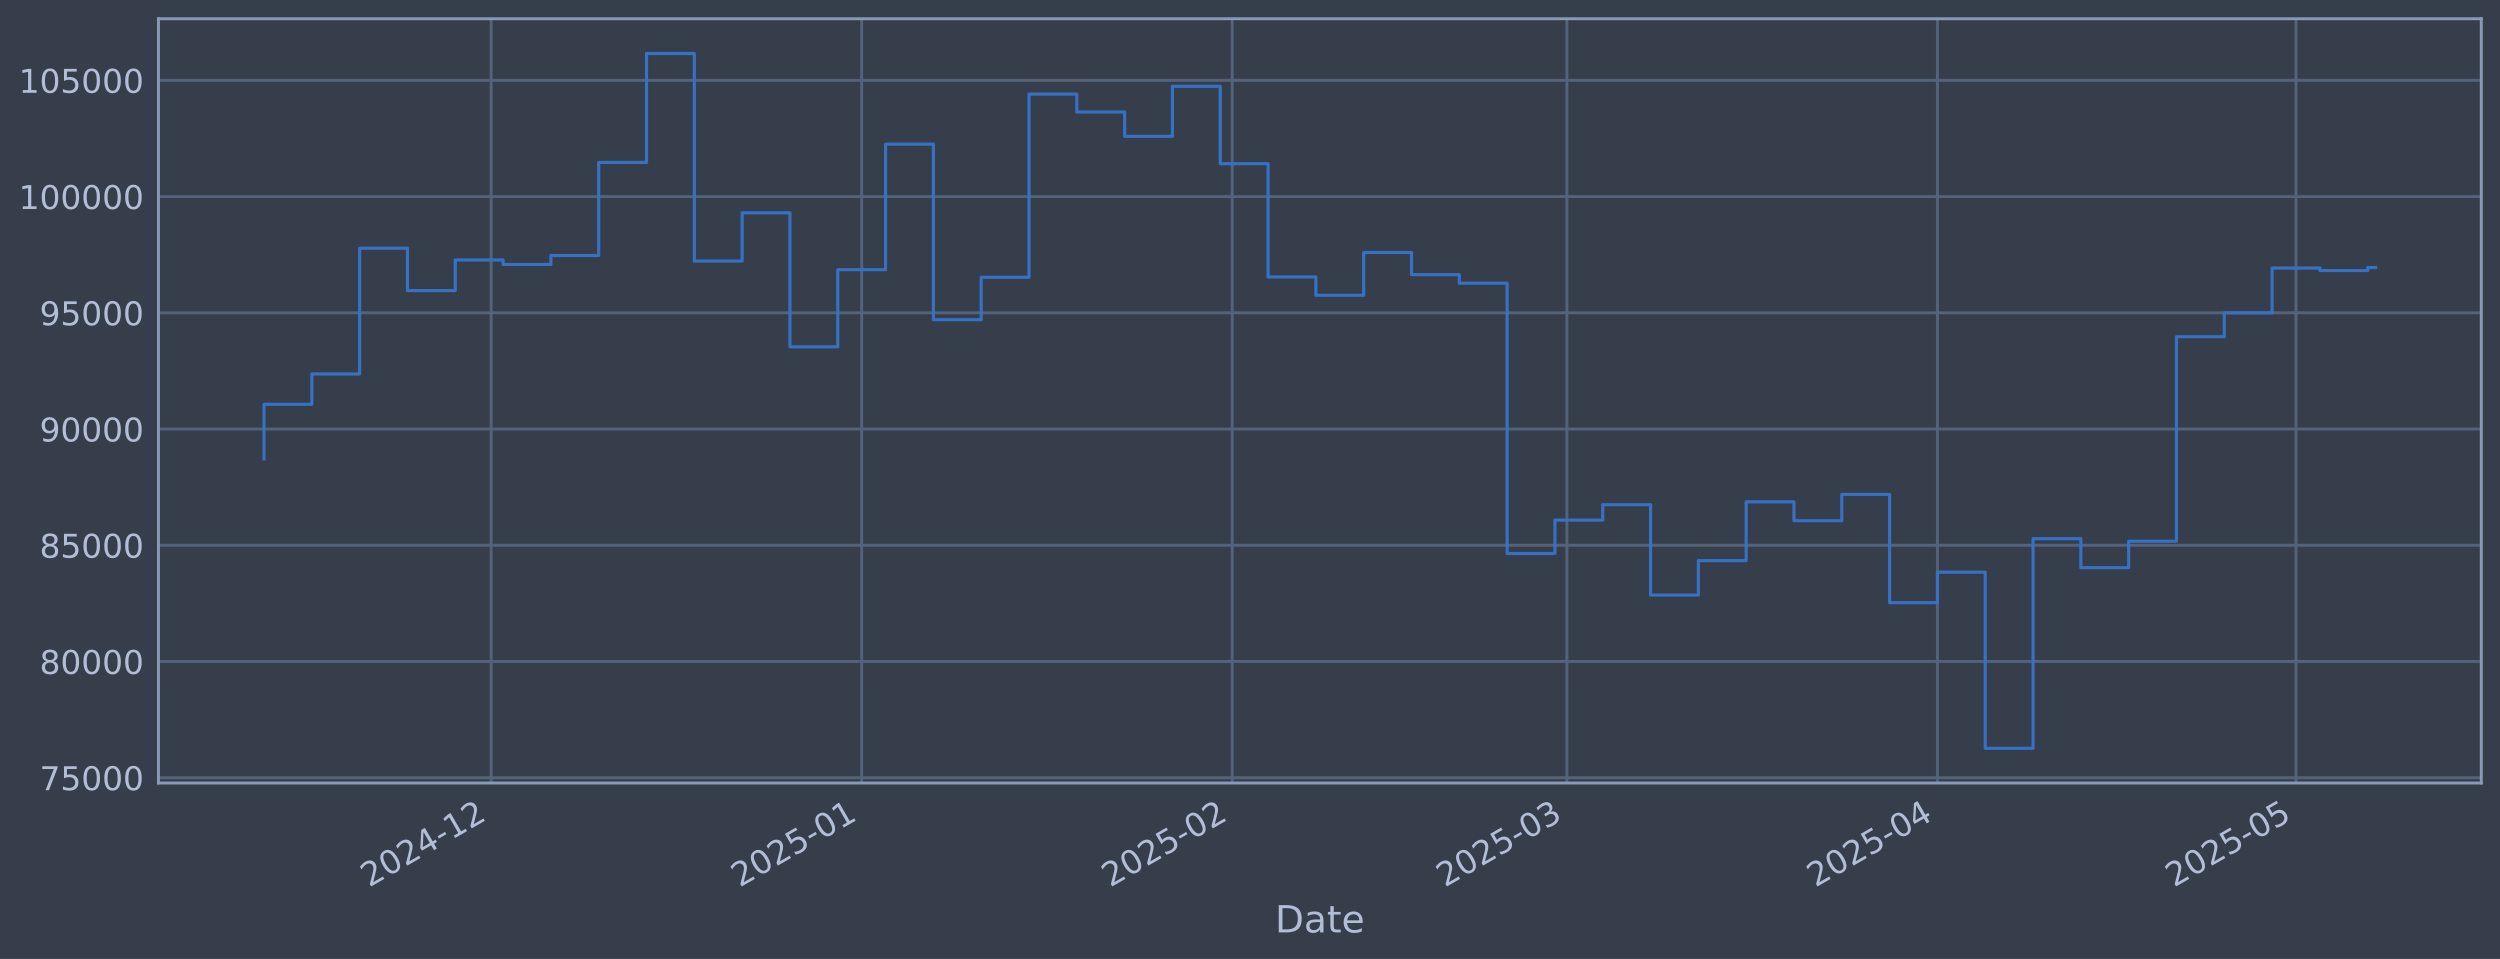
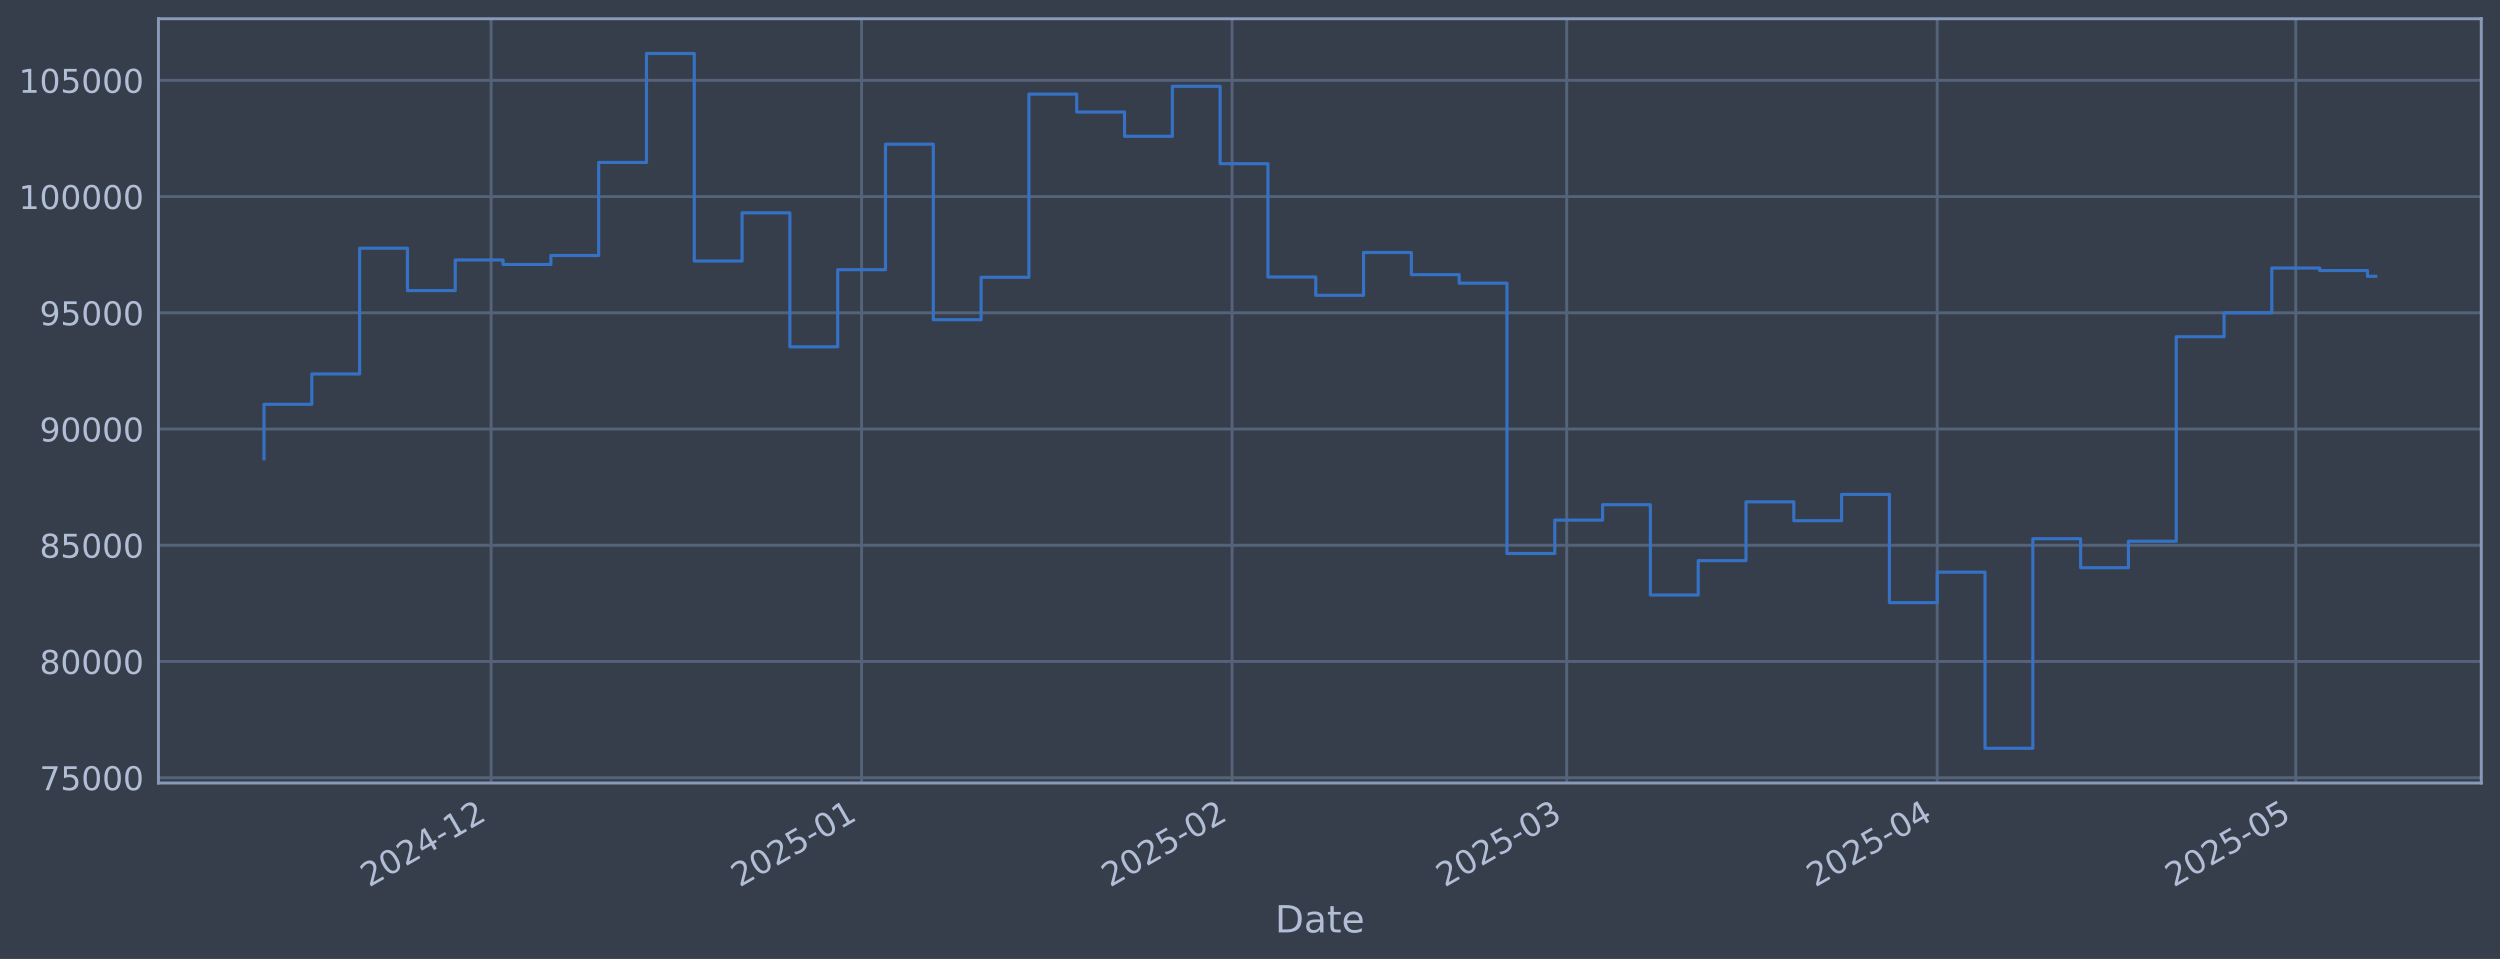
<svg xmlns="http://www.w3.org/2000/svg" xmlns:xlink="http://www.w3.org/1999/xlink" width="960.9pt" height="368.58pt" viewBox="0 0 960.9 368.58" version="1.1">
  <defs>
    <style type="text/css">*{stroke-linejoin: round; stroke-linecap: butt}</style>
  </defs>
  <g id="figure_1">
    <g id="patch_1">
      <path d="M 0 368.58  L 960.9 368.58  L 960.9 0  L 0 0  z " style="fill: #373e4b" />
    </g>
    <g id="axes_1">
      <g id="patch_2">
        <path d="M 60.901 300.96  L 953.701 300.96  L 953.701 7.2  L 60.901 7.2  z " style="fill: #373e4b" />
      </g>
      <g id="matplotlib.axis_1">
        <g id="xtick_1">
          <g id="line2d_1">
-             <path d="M 188.771 300.96  L 188.771 7.2  " clip-path="url(#p60710f78b4)" style="fill: none; stroke: #546379; stroke-width: 1.12; stroke-linecap: square" />
+             <path d="M 188.761 300.96  L 188.761 7.2  " clip-path="url(#p8520cc6723)" style="fill: none; stroke: #546379; stroke-width: 1.12; stroke-linecap: square" />
          </g>
          <g id="line2d_2" />
          <g id="text_1">
-             <g style="fill: #b1bed6" transform="translate(141.8682 341.1745) rotate(-30) scale(0.126 -0.126)">
+             <g style="fill: #b1bed6" transform="translate(141.8574 341.1745) rotate(-30) scale(0.126 -0.126)">
              <defs>
                <path id="DejaVuSans-32" d="M 1228 531  L 3431 531  L 3431 0  L 469 0  L 469 531  Q 828 903 1448 1529  Q 2069 2156 2228 2338  Q 2531 2678 2651 2914  Q 2772 3150 2772 3378  Q 2772 3750 2511 3984  Q 2250 4219 1831 4219  Q 1534 4219 1204 4116  Q 875 4013 500 3803  L 500 4441  Q 881 4594 1212 4672  Q 1544 4750 1819 4750  Q 2544 4750 2975 4387  Q 3406 4025 3406 3419  Q 3406 3131 3298 2873  Q 3191 2616 2906 2266  Q 2828 2175 2409 1742  Q 1991 1309 1228 531  z " transform="scale(0.015625)" />
                <path id="DejaVuSans-30" d="M 2034 4250  Q 1547 4250 1301 3770  Q 1056 3291 1056 2328  Q 1056 1369 1301 889  Q 1547 409 2034 409  Q 2525 409 2770 889  Q 3016 1369 3016 2328  Q 3016 3291 2770 3770  Q 2525 4250 2034 4250  z M 2034 4750  Q 2819 4750 3233 4129  Q 3647 3509 3647 2328  Q 3647 1150 3233 529  Q 2819 -91 2034 -91  Q 1250 -91 836 529  Q 422 1150 422 2328  Q 422 3509 836 4129  Q 1250 4750 2034 4750  z " transform="scale(0.015625)" />
                <path id="DejaVuSans-34" d="M 2419 4116  L 825 1625  L 2419 1625  L 2419 4116  z M 2253 4666  L 3047 4666  L 3047 1625  L 3713 1625  L 3713 1100  L 3047 1100  L 3047 0  L 2419 0  L 2419 1100  L 313 1100  L 313 1709  L 2253 4666  z " transform="scale(0.015625)" />
                <path id="DejaVuSans-2d" d="M 313 2009  L 1997 2009  L 1997 1497  L 313 1497  L 313 2009  z " transform="scale(0.015625)" />
                <path id="DejaVuSans-31" d="M 794 531  L 1825 531  L 1825 4091  L 703 3866  L 703 4441  L 1819 4666  L 2450 4666  L 2450 531  L 3481 531  L 3481 0  L 794 0  L 794 531  z " transform="scale(0.015625)" />
              </defs>
              <use xlink:href="#DejaVuSans-32" />
              <use xlink:href="#DejaVuSans-30" transform="translate(63.62305 0)" />
              <use xlink:href="#DejaVuSans-32" transform="translate(127.2461 0)" />
              <use xlink:href="#DejaVuSans-34" transform="translate(190.8691 0)" />
              <use xlink:href="#DejaVuSans-2d" transform="translate(254.4922 0)" />
              <use xlink:href="#DejaVuSans-31" transform="translate(290.5762 0)" />
              <use xlink:href="#DejaVuSans-32" transform="translate(354.1992 0)" />
            </g>
          </g>
        </g>
        <g id="xtick_2">
          <g id="line2d_3">
-             <path d="M 331.191 300.96  L 331.191 7.2  " clip-path="url(#p60710f78b4)" style="fill: none; stroke: #546379; stroke-width: 1.12; stroke-linecap: square" />
+             <path d="M 331.162 300.96  L 331.162 7.2  " clip-path="url(#p8520cc6723)" style="fill: none; stroke: #546379; stroke-width: 1.12; stroke-linecap: square" />
          </g>
          <g id="line2d_4" />
          <g id="text_2">
-             <g style="fill: #b1bed6" transform="translate(284.2873 341.1745) rotate(-30) scale(0.126 -0.126)">
+             <g style="fill: #b1bed6" transform="translate(284.259 341.1745) rotate(-30) scale(0.126 -0.126)">
              <defs>
                <path id="DejaVuSans-35" d="M 691 4666  L 3169 4666  L 3169 4134  L 1269 4134  L 1269 2991  Q 1406 3038 1543 3061  Q 1681 3084 1819 3084  Q 2600 3084 3056 2656  Q 3513 2228 3513 1497  Q 3513 744 3044 326  Q 2575 -91 1722 -91  Q 1428 -91 1123 -41  Q 819 9 494 109  L 494 744  Q 775 591 1075 516  Q 1375 441 1709 441  Q 2250 441 2565 725  Q 2881 1009 2881 1497  Q 2881 1984 2565 2268  Q 2250 2553 1709 2553  Q 1456 2553 1204 2497  Q 953 2441 691 2322  L 691 4666  z " transform="scale(0.015625)" />
              </defs>
              <use xlink:href="#DejaVuSans-32" />
              <use xlink:href="#DejaVuSans-30" transform="translate(63.62305 0)" />
              <use xlink:href="#DejaVuSans-32" transform="translate(127.2461 0)" />
              <use xlink:href="#DejaVuSans-35" transform="translate(190.8691 0)" />
              <use xlink:href="#DejaVuSans-2d" transform="translate(254.4922 0)" />
              <use xlink:href="#DejaVuSans-30" transform="translate(290.5762 0)" />
              <use xlink:href="#DejaVuSans-31" transform="translate(354.1992 0)" />
            </g>
          </g>
        </g>
        <g id="xtick_3">
          <g id="line2d_5">
-             <path d="M 473.61 300.96  L 473.61 7.2  " clip-path="url(#p60710f78b4)" style="fill: none; stroke: #546379; stroke-width: 1.12; stroke-linecap: square" />
+             <path d="M 473.564 300.96  L 473.564 7.2  " clip-path="url(#p8520cc6723)" style="fill: none; stroke: #546379; stroke-width: 1.12; stroke-linecap: square" />
          </g>
          <g id="line2d_6" />
          <g id="text_3">
-             <g style="fill: #b1bed6" transform="translate(426.7064 341.1745) rotate(-30) scale(0.126 -0.126)">
+             <g style="fill: #b1bed6" transform="translate(426.6605 341.1745) rotate(-30) scale(0.126 -0.126)">
              <use xlink:href="#DejaVuSans-32" />
              <use xlink:href="#DejaVuSans-30" transform="translate(63.62305 0)" />
              <use xlink:href="#DejaVuSans-32" transform="translate(127.2461 0)" />
              <use xlink:href="#DejaVuSans-35" transform="translate(190.8691 0)" />
              <use xlink:href="#DejaVuSans-2d" transform="translate(254.4922 0)" />
              <use xlink:href="#DejaVuSans-30" transform="translate(290.5762 0)" />
              <use xlink:href="#DejaVuSans-32" transform="translate(354.1992 0)" />
            </g>
          </g>
        </g>
        <g id="xtick_4">
          <g id="line2d_7">
-             <path d="M 602.246 300.96  L 602.246 7.2  " clip-path="url(#p60710f78b4)" style="fill: none; stroke: #546379; stroke-width: 1.12; stroke-linecap: square" />
+             <path d="M 602.185 300.96  L 602.185 7.2  " clip-path="url(#p8520cc6723)" style="fill: none; stroke: #546379; stroke-width: 1.12; stroke-linecap: square" />
          </g>
          <g id="line2d_8" />
          <g id="text_4">
-             <g style="fill: #b1bed6" transform="translate(555.343 341.1745) rotate(-30) scale(0.126 -0.126)">
+             <g style="fill: #b1bed6" transform="translate(555.2813 341.1745) rotate(-30) scale(0.126 -0.126)">
              <defs>
                <path id="DejaVuSans-33" d="M 2597 2516  Q 3050 2419 3304 2112  Q 3559 1806 3559 1356  Q 3559 666 3084 287  Q 2609 -91 1734 -91  Q 1441 -91 1130 -33  Q 819 25 488 141  L 488 750  Q 750 597 1062 519  Q 1375 441 1716 441  Q 2309 441 2620 675  Q 2931 909 2931 1356  Q 2931 1769 2642 2001  Q 2353 2234 1838 2234  L 1294 2234  L 1294 2753  L 1863 2753  Q 2328 2753 2575 2939  Q 2822 3125 2822 3475  Q 2822 3834 2567 4026  Q 2313 4219 1838 4219  Q 1578 4219 1281 4162  Q 984 4106 628 3988  L 628 4550  Q 988 4650 1302 4700  Q 1616 4750 1894 4750  Q 2613 4750 3031 4423  Q 3450 4097 3450 3541  Q 3450 3153 3228 2886  Q 3006 2619 2597 2516  z " transform="scale(0.015625)" />
              </defs>
              <use xlink:href="#DejaVuSans-32" />
              <use xlink:href="#DejaVuSans-30" transform="translate(63.62305 0)" />
              <use xlink:href="#DejaVuSans-32" transform="translate(127.2461 0)" />
              <use xlink:href="#DejaVuSans-35" transform="translate(190.8691 0)" />
              <use xlink:href="#DejaVuSans-2d" transform="translate(254.4922 0)" />
              <use xlink:href="#DejaVuSans-30" transform="translate(290.5762 0)" />
              <use xlink:href="#DejaVuSans-33" transform="translate(354.1992 0)" />
            </g>
          </g>
        </g>
        <g id="xtick_5">
          <g id="line2d_9">
-             <path d="M 744.665 300.96  L 744.665 7.2  " clip-path="url(#p60710f78b4)" style="fill: none; stroke: #546379; stroke-width: 1.12; stroke-linecap: square" />
+             <path d="M 744.586 300.96  L 744.586 7.2  " clip-path="url(#p8520cc6723)" style="fill: none; stroke: #546379; stroke-width: 1.12; stroke-linecap: square" />
          </g>
          <g id="line2d_10" />
          <g id="text_5">
-             <g style="fill: #b1bed6" transform="translate(697.7622 341.1745) rotate(-30) scale(0.126 -0.126)">
+             <g style="fill: #b1bed6" transform="translate(697.6829 341.1745) rotate(-30) scale(0.126 -0.126)">
              <use xlink:href="#DejaVuSans-32" />
              <use xlink:href="#DejaVuSans-30" transform="translate(63.62305 0)" />
              <use xlink:href="#DejaVuSans-32" transform="translate(127.2461 0)" />
              <use xlink:href="#DejaVuSans-35" transform="translate(190.8691 0)" />
              <use xlink:href="#DejaVuSans-2d" transform="translate(254.4922 0)" />
              <use xlink:href="#DejaVuSans-30" transform="translate(290.5762 0)" />
              <use xlink:href="#DejaVuSans-34" transform="translate(354.1992 0)" />
            </g>
          </g>
        </g>
        <g id="xtick_6">
          <g id="line2d_11">
-             <path d="M 882.49 300.96  L 882.49 7.2  " clip-path="url(#p60710f78b4)" style="fill: none; stroke: #546379; stroke-width: 1.12; stroke-linecap: square" />
+             <path d="M 882.394 300.96  L 882.394 7.2  " clip-path="url(#p8520cc6723)" style="fill: none; stroke: #546379; stroke-width: 1.12; stroke-linecap: square" />
          </g>
          <g id="line2d_12" />
          <g id="text_6">
-             <g style="fill: #b1bed6" transform="translate(835.5871 341.1745) rotate(-30) scale(0.126 -0.126)">
+             <g style="fill: #b1bed6" transform="translate(835.4908 341.1745) rotate(-30) scale(0.126 -0.126)">
              <use xlink:href="#DejaVuSans-32" />
              <use xlink:href="#DejaVuSans-30" transform="translate(63.62305 0)" />
              <use xlink:href="#DejaVuSans-32" transform="translate(127.2461 0)" />
              <use xlink:href="#DejaVuSans-35" transform="translate(190.8691 0)" />
              <use xlink:href="#DejaVuSans-2d" transform="translate(254.4922 0)" />
              <use xlink:href="#DejaVuSans-30" transform="translate(290.5762 0)" />
              <use xlink:href="#DejaVuSans-35" transform="translate(354.1992 0)" />
            </g>
          </g>
        </g>
        <g id="text_7">
          <g style="fill: #b1bed6" transform="translate(490.0914 358.3856) scale(0.144 -0.144)">
            <defs>
              <path id="DejaVuSans-44" d="M 1259 4147  L 1259 519  L 2022 519  Q 2988 519 3436 956  Q 3884 1394 3884 2338  Q 3884 3275 3436 3711  Q 2988 4147 2022 4147  L 1259 4147  z M 628 4666  L 1925 4666  Q 3281 4666 3915 4102  Q 4550 3538 4550 2338  Q 4550 1131 3912 565  Q 3275 0 1925 0  L 628 0  L 628 4666  z " transform="scale(0.015625)" />
              <path id="DejaVuSans-61" d="M 2194 1759  Q 1497 1759 1228 1600  Q 959 1441 959 1056  Q 959 750 1161 570  Q 1363 391 1709 391  Q 2188 391 2477 730  Q 2766 1069 2766 1631  L 2766 1759  L 2194 1759  z M 3341 1997  L 3341 0  L 2766 0  L 2766 531  Q 2569 213 2275 61  Q 1981 -91 1556 -91  Q 1019 -91 701 211  Q 384 513 384 1019  Q 384 1609 779 1909  Q 1175 2209 1959 2209  L 2766 2209  L 2766 2266  Q 2766 2663 2505 2880  Q 2244 3097 1772 3097  Q 1472 3097 1187 3025  Q 903 2953 641 2809  L 641 3341  Q 956 3463 1253 3523  Q 1550 3584 1831 3584  Q 2591 3584 2966 3190  Q 3341 2797 3341 1997  z " transform="scale(0.015625)" />
              <path id="DejaVuSans-74" d="M 1172 4494  L 1172 3500  L 2356 3500  L 2356 3053  L 1172 3053  L 1172 1153  Q 1172 725 1289 603  Q 1406 481 1766 481  L 2356 481  L 2356 0  L 1766 0  Q 1100 0 847 248  Q 594 497 594 1153  L 594 3053  L 172 3053  L 172 3500  L 594 3500  L 594 4494  L 1172 4494  z " transform="scale(0.015625)" />
              <path id="DejaVuSans-65" d="M 3597 1894  L 3597 1613  L 953 1613  Q 991 1019 1311 708  Q 1631 397 2203 397  Q 2534 397 2845 478  Q 3156 559 3463 722  L 3463 178  Q 3153 47 2828 -22  Q 2503 -91 2169 -91  Q 1331 -91 842 396  Q 353 884 353 1716  Q 353 2575 817 3079  Q 1281 3584 2069 3584  Q 2775 3584 3186 3129  Q 3597 2675 3597 1894  z M 3022 2063  Q 3016 2534 2758 2815  Q 2500 3097 2075 3097  Q 1594 3097 1305 2825  Q 1016 2553 972 2059  L 3022 2063  z " transform="scale(0.015625)" />
            </defs>
            <use xlink:href="#DejaVuSans-44" />
            <use xlink:href="#DejaVuSans-61" transform="translate(77.00195 0)" />
            <use xlink:href="#DejaVuSans-74" transform="translate(138.2812 0)" />
            <use xlink:href="#DejaVuSans-65" transform="translate(177.4902 0)" />
          </g>
        </g>
      </g>
      <g id="matplotlib.axis_2">
        <g id="ytick_1">
          <g id="line2d_13">
-             <path d="M 60.901 298.924  L 953.701 298.924  " clip-path="url(#p60710f78b4)" style="fill: none; stroke: #546379; stroke-width: 1.12; stroke-linecap: square" />
+             <path d="M 60.901 298.924  L 953.701 298.924  " clip-path="url(#p8520cc6723)" style="fill: none; stroke: #546379; stroke-width: 1.12; stroke-linecap: square" />
          </g>
          <g id="line2d_14" />
          <g id="text_8">
            <g style="fill: #b1bed6" transform="translate(15.21675 303.7108) scale(0.126 -0.126)">
              <defs>
                <path id="DejaVuSans-37" d="M 525 4666  L 3525 4666  L 3525 4397  L 1831 0  L 1172 0  L 2766 4134  L 525 4134  L 525 4666  z " transform="scale(0.015625)" />
              </defs>
              <use xlink:href="#DejaVuSans-37" />
              <use xlink:href="#DejaVuSans-35" transform="translate(63.62305 0)" />
              <use xlink:href="#DejaVuSans-30" transform="translate(127.2461 0)" />
              <use xlink:href="#DejaVuSans-30" transform="translate(190.8691 0)" />
              <use xlink:href="#DejaVuSans-30" transform="translate(254.4922 0)" />
            </g>
          </g>
        </g>
        <g id="ytick_2">
          <g id="line2d_15">
-             <path d="M 60.901 254.25  L 953.701 254.25  " clip-path="url(#p60710f78b4)" style="fill: none; stroke: #546379; stroke-width: 1.12; stroke-linecap: square" />
+             <path d="M 60.901 254.25  L 953.701 254.25  " clip-path="url(#p8520cc6723)" style="fill: none; stroke: #546379; stroke-width: 1.12; stroke-linecap: square" />
          </g>
          <g id="line2d_16" />
          <g id="text_9">
            <g style="fill: #b1bed6" transform="translate(15.21675 259.037) scale(0.126 -0.126)">
              <defs>
                <path id="DejaVuSans-38" d="M 2034 2216  Q 1584 2216 1326 1975  Q 1069 1734 1069 1313  Q 1069 891 1326 650  Q 1584 409 2034 409  Q 2484 409 2743 651  Q 3003 894 3003 1313  Q 3003 1734 2745 1975  Q 2488 2216 2034 2216  z M 1403 2484  Q 997 2584 770 2862  Q 544 3141 544 3541  Q 544 4100 942 4425  Q 1341 4750 2034 4750  Q 2731 4750 3128 4425  Q 3525 4100 3525 3541  Q 3525 3141 3298 2862  Q 3072 2584 2669 2484  Q 3125 2378 3379 2068  Q 3634 1759 3634 1313  Q 3634 634 3220 271  Q 2806 -91 2034 -91  Q 1263 -91 848 271  Q 434 634 434 1313  Q 434 1759 690 2068  Q 947 2378 1403 2484  z M 1172 3481  Q 1172 3119 1398 2916  Q 1625 2713 2034 2713  Q 2441 2713 2670 2916  Q 2900 3119 2900 3481  Q 2900 3844 2670 4047  Q 2441 4250 2034 4250  Q 1625 4250 1398 4047  Q 1172 3844 1172 3481  z " transform="scale(0.015625)" />
              </defs>
              <use xlink:href="#DejaVuSans-38" />
              <use xlink:href="#DejaVuSans-30" transform="translate(63.62305 0)" />
              <use xlink:href="#DejaVuSans-30" transform="translate(127.2461 0)" />
              <use xlink:href="#DejaVuSans-30" transform="translate(190.8691 0)" />
              <use xlink:href="#DejaVuSans-30" transform="translate(254.4922 0)" />
            </g>
          </g>
        </g>
        <g id="ytick_3">
          <g id="line2d_17">
-             <path d="M 60.901 209.576  L 953.701 209.576  " clip-path="url(#p60710f78b4)" style="fill: none; stroke: #546379; stroke-width: 1.12; stroke-linecap: square" />
+             <path d="M 60.901 209.576  L 953.701 209.576  " clip-path="url(#p8520cc6723)" style="fill: none; stroke: #546379; stroke-width: 1.12; stroke-linecap: square" />
          </g>
          <g id="line2d_18" />
          <g id="text_10">
            <g style="fill: #b1bed6" transform="translate(15.21675 214.3633) scale(0.126 -0.126)">
              <use xlink:href="#DejaVuSans-38" />
              <use xlink:href="#DejaVuSans-35" transform="translate(63.62305 0)" />
              <use xlink:href="#DejaVuSans-30" transform="translate(127.2461 0)" />
              <use xlink:href="#DejaVuSans-30" transform="translate(190.8691 0)" />
              <use xlink:href="#DejaVuSans-30" transform="translate(254.4922 0)" />
            </g>
          </g>
        </g>
        <g id="ytick_4">
          <g id="line2d_19">
-             <path d="M 60.901 164.903  L 953.701 164.903  " clip-path="url(#p60710f78b4)" style="fill: none; stroke: #546379; stroke-width: 1.12; stroke-linecap: square" />
+             <path d="M 60.901 164.903  L 953.701 164.903  " clip-path="url(#p8520cc6723)" style="fill: none; stroke: #546379; stroke-width: 1.12; stroke-linecap: square" />
          </g>
          <g id="line2d_20" />
          <g id="text_11">
            <g style="fill: #b1bed6" transform="translate(15.21675 169.6896) scale(0.126 -0.126)">
              <defs>
                <path id="DejaVuSans-39" d="M 703 97  L 703 672  Q 941 559 1184 500  Q 1428 441 1663 441  Q 2288 441 2617 861  Q 2947 1281 2994 2138  Q 2813 1869 2534 1725  Q 2256 1581 1919 1581  Q 1219 1581 811 2004  Q 403 2428 403 3163  Q 403 3881 828 4315  Q 1253 4750 1959 4750  Q 2769 4750 3195 4129  Q 3622 3509 3622 2328  Q 3622 1225 3098 567  Q 2575 -91 1691 -91  Q 1453 -91 1209 -44  Q 966 3 703 97  z M 1959 2075  Q 2384 2075 2632 2365  Q 2881 2656 2881 3163  Q 2881 3666 2632 3958  Q 2384 4250 1959 4250  Q 1534 4250 1286 3958  Q 1038 3666 1038 3163  Q 1038 2656 1286 2365  Q 1534 2075 1959 2075  z " transform="scale(0.015625)" />
              </defs>
              <use xlink:href="#DejaVuSans-39" />
              <use xlink:href="#DejaVuSans-30" transform="translate(63.62305 0)" />
              <use xlink:href="#DejaVuSans-30" transform="translate(127.2461 0)" />
              <use xlink:href="#DejaVuSans-30" transform="translate(190.8691 0)" />
              <use xlink:href="#DejaVuSans-30" transform="translate(254.4922 0)" />
            </g>
          </g>
        </g>
        <g id="ytick_5">
          <g id="line2d_21">
-             <path d="M 60.901 120.229  L 953.701 120.229  " clip-path="url(#p60710f78b4)" style="fill: none; stroke: #546379; stroke-width: 1.12; stroke-linecap: square" />
+             <path d="M 60.901 120.229  L 953.701 120.229  " clip-path="url(#p8520cc6723)" style="fill: none; stroke: #546379; stroke-width: 1.12; stroke-linecap: square" />
          </g>
          <g id="line2d_22" />
          <g id="text_12">
            <g style="fill: #b1bed6" transform="translate(15.21675 125.0159) scale(0.126 -0.126)">
              <use xlink:href="#DejaVuSans-39" />
              <use xlink:href="#DejaVuSans-35" transform="translate(63.62305 0)" />
              <use xlink:href="#DejaVuSans-30" transform="translate(127.2461 0)" />
              <use xlink:href="#DejaVuSans-30" transform="translate(190.8691 0)" />
              <use xlink:href="#DejaVuSans-30" transform="translate(254.4922 0)" />
            </g>
          </g>
        </g>
        <g id="ytick_6">
          <g id="line2d_23">
-             <path d="M 60.901 75.555  L 953.701 75.555  " clip-path="url(#p60710f78b4)" style="fill: none; stroke: #546379; stroke-width: 1.12; stroke-linecap: square" />
+             <path d="M 60.901 75.555  L 953.701 75.555  " clip-path="url(#p8520cc6723)" style="fill: none; stroke: #546379; stroke-width: 1.12; stroke-linecap: square" />
          </g>
          <g id="line2d_24" />
          <g id="text_13">
            <g style="fill: #b1bed6" transform="translate(7.2 80.34213) scale(0.126 -0.126)">
              <use xlink:href="#DejaVuSans-31" />
              <use xlink:href="#DejaVuSans-30" transform="translate(63.62305 0)" />
              <use xlink:href="#DejaVuSans-30" transform="translate(127.2461 0)" />
              <use xlink:href="#DejaVuSans-30" transform="translate(190.8691 0)" />
              <use xlink:href="#DejaVuSans-30" transform="translate(254.4922 0)" />
              <use xlink:href="#DejaVuSans-30" transform="translate(318.1152 0)" />
            </g>
          </g>
        </g>
        <g id="ytick_7">
          <g id="line2d_25">
-             <path d="M 60.901 30.881  L 953.701 30.881  " clip-path="url(#p60710f78b4)" style="fill: none; stroke: #546379; stroke-width: 1.12; stroke-linecap: square" />
+             <path d="M 60.901 30.881  L 953.701 30.881  " clip-path="url(#p8520cc6723)" style="fill: none; stroke: #546379; stroke-width: 1.12; stroke-linecap: square" />
          </g>
          <g id="line2d_26" />
          <g id="text_14">
            <g style="fill: #b1bed6" transform="translate(7.2 35.6684) scale(0.126 -0.126)">
              <use xlink:href="#DejaVuSans-31" />
              <use xlink:href="#DejaVuSans-30" transform="translate(63.62305 0)" />
              <use xlink:href="#DejaVuSans-35" transform="translate(127.2461 0)" />
              <use xlink:href="#DejaVuSans-30" transform="translate(190.8691 0)" />
              <use xlink:href="#DejaVuSans-30" transform="translate(254.4922 0)" />
              <use xlink:href="#DejaVuSans-30" transform="translate(318.1152 0)" />
            </g>
          </g>
        </g>
      </g>
      <g id="line2d_27">
-         <path d="M 101.482 176.341  L 101.482 155.403  L 119.859 155.403  L 119.859 143.732  L 138.236 143.732  L 138.236 95.418  L 156.612 95.418  L 156.612 111.678  L 174.989 111.678  L 174.989 99.915  L 193.366 99.915  L 193.366 101.649  L 211.742 101.649  L 211.742 98.2  L 230.119 98.2  L 230.119 62.443  L 248.496 62.443  L 248.496 20.553  L 266.872 20.553  L 266.872 100.335  L 285.249 100.335  L 285.249 81.808  L 303.626 81.808  L 303.626 133.306  L 322.002 133.306  L 322.002 103.667  L 340.379 103.667  L 340.379 55.422  L 358.756 55.422  L 358.756 122.885  L 377.132 122.885  L 377.132 106.584  L 395.509 106.584  L 395.509 36.163  L 413.886 36.163  L 413.886 43.059  L 432.262 43.059  L 432.262 52.391  L 450.639 52.391  L 450.639 33.169  L 469.016 33.169  L 469.016 62.915  L 487.392 62.915  L 487.392 106.463  L 505.769 106.463  L 505.769 113.51  L 524.146 113.51  L 524.146 97.056  L 542.522 97.056  L 542.522 105.551  L 560.899 105.551  L 560.899 108.839  L 579.275 108.839  L 579.275 212.74  L 597.652 212.74  L 597.652 199.911  L 616.029 199.911  L 616.029 193.981  L 634.405 193.981  L 634.405 228.703  L 652.782 228.703  L 652.782 215.477  L 671.159 215.477  L 671.159 192.89  L 689.535 192.89  L 689.535 200.132  L 707.912 200.132  L 707.912 190.029  L 726.289 190.029  L 726.289 231.635  L 744.665 231.635  L 744.665 219.923  L 763.042 219.923  L 763.042 287.607  L 781.419 287.607  L 781.419 207.045  L 799.795 207.045  L 799.795 218.211  L 818.172 218.211  L 818.172 208.034  L 836.549 208.034  L 836.549 129.425  L 854.925 129.425  L 854.925 120.245  L 873.302 120.245  L 873.302 103.011  L 891.679 103.011  L 891.679 103.982  L 910.055 103.982  L 910.055 102.841  L 913.119 102.841  " clip-path="url(#p60710f78b4)" style="fill: none; stroke: #3572c6; stroke-width: 1.2; stroke-linecap: square" />
+         <path d="M 101.482 176.341  L 101.482 155.403  L 119.857 155.403  L 119.857 143.732  L 138.231 143.732  L 138.231 95.418  L 156.606 95.418  L 156.606 111.678  L 174.98 111.678  L 174.98 99.915  L 193.354 99.915  L 193.354 101.649  L 211.729 101.649  L 211.729 98.2  L 230.103 98.2  L 230.103 62.443  L 248.477 62.443  L 248.477 20.553  L 266.852 20.553  L 266.852 100.335  L 285.226 100.335  L 285.226 81.808  L 303.601 81.808  L 303.601 133.306  L 321.975 133.306  L 321.975 103.667  L 340.349 103.667  L 340.349 55.422  L 358.724 55.422  L 358.724 122.885  L 377.098 122.885  L 377.098 106.584  L 395.473 106.584  L 395.473 36.163  L 413.847 36.163  L 413.847 43.059  L 432.221 43.059  L 432.221 52.391  L 450.596 52.391  L 450.596 33.169  L 468.97 33.169  L 468.97 62.915  L 487.345 62.915  L 487.345 106.463  L 505.719 106.463  L 505.719 113.51  L 524.093 113.51  L 524.093 97.056  L 542.468 97.056  L 542.468 105.551  L 560.842 105.551  L 560.842 108.839  L 579.217 108.839  L 579.217 212.74  L 597.591 212.74  L 597.591 199.911  L 615.965 199.911  L 615.965 193.981  L 634.34 193.981  L 634.34 228.703  L 652.714 228.703  L 652.714 215.477  L 671.089 215.477  L 671.089 192.89  L 689.463 192.89  L 689.463 200.132  L 707.837 200.132  L 707.837 190.029  L 726.212 190.029  L 726.212 231.635  L 744.586 231.635  L 744.586 219.923  L 762.961 219.923  L 762.961 287.607  L 781.335 287.607  L 781.335 207.045  L 799.709 207.045  L 799.709 218.211  L 818.084 218.211  L 818.084 208.034  L 836.458 208.034  L 836.458 129.425  L 854.833 129.425  L 854.833 120.245  L 873.207 120.245  L 873.207 103.011  L 891.581 103.011  L 891.581 103.982  L 909.956 103.982  L 909.956 106.193  L 913.119 106.193  " clip-path="url(#p8520cc6723)" style="fill: none; stroke: #3572c6; stroke-width: 1.2; stroke-linecap: square" />
      </g>
      <g id="patch_3">
        <path d="M 60.901 300.96  L 60.901 7.2  " style="fill: none; stroke: #899ab8; stroke-width: 1.12; stroke-linejoin: miter; stroke-linecap: square" />
      </g>
      <g id="patch_4">
        <path d="M 953.701 300.96  L 953.701 7.2  " style="fill: none; stroke: #899ab8; stroke-width: 1.12; stroke-linejoin: miter; stroke-linecap: square" />
      </g>
      <g id="patch_5">
        <path d="M 60.901 300.96  L 953.701 300.96  " style="fill: none; stroke: #899ab8; stroke-width: 1.12; stroke-linejoin: miter; stroke-linecap: square" />
      </g>
      <g id="patch_6">
        <path d="M 60.901 7.2  L 953.701 7.2  " style="fill: none; stroke: #899ab8; stroke-width: 1.12; stroke-linejoin: miter; stroke-linecap: square" />
      </g>
    </g>
  </g>
  <defs>
-     <clipPath id="p60710f78b4">
+     <clipPath id="p8520cc6723">
      <rect x="60.901" y="7.2" width="892.8" height="293.76" />
    </clipPath>
  </defs>
</svg>
